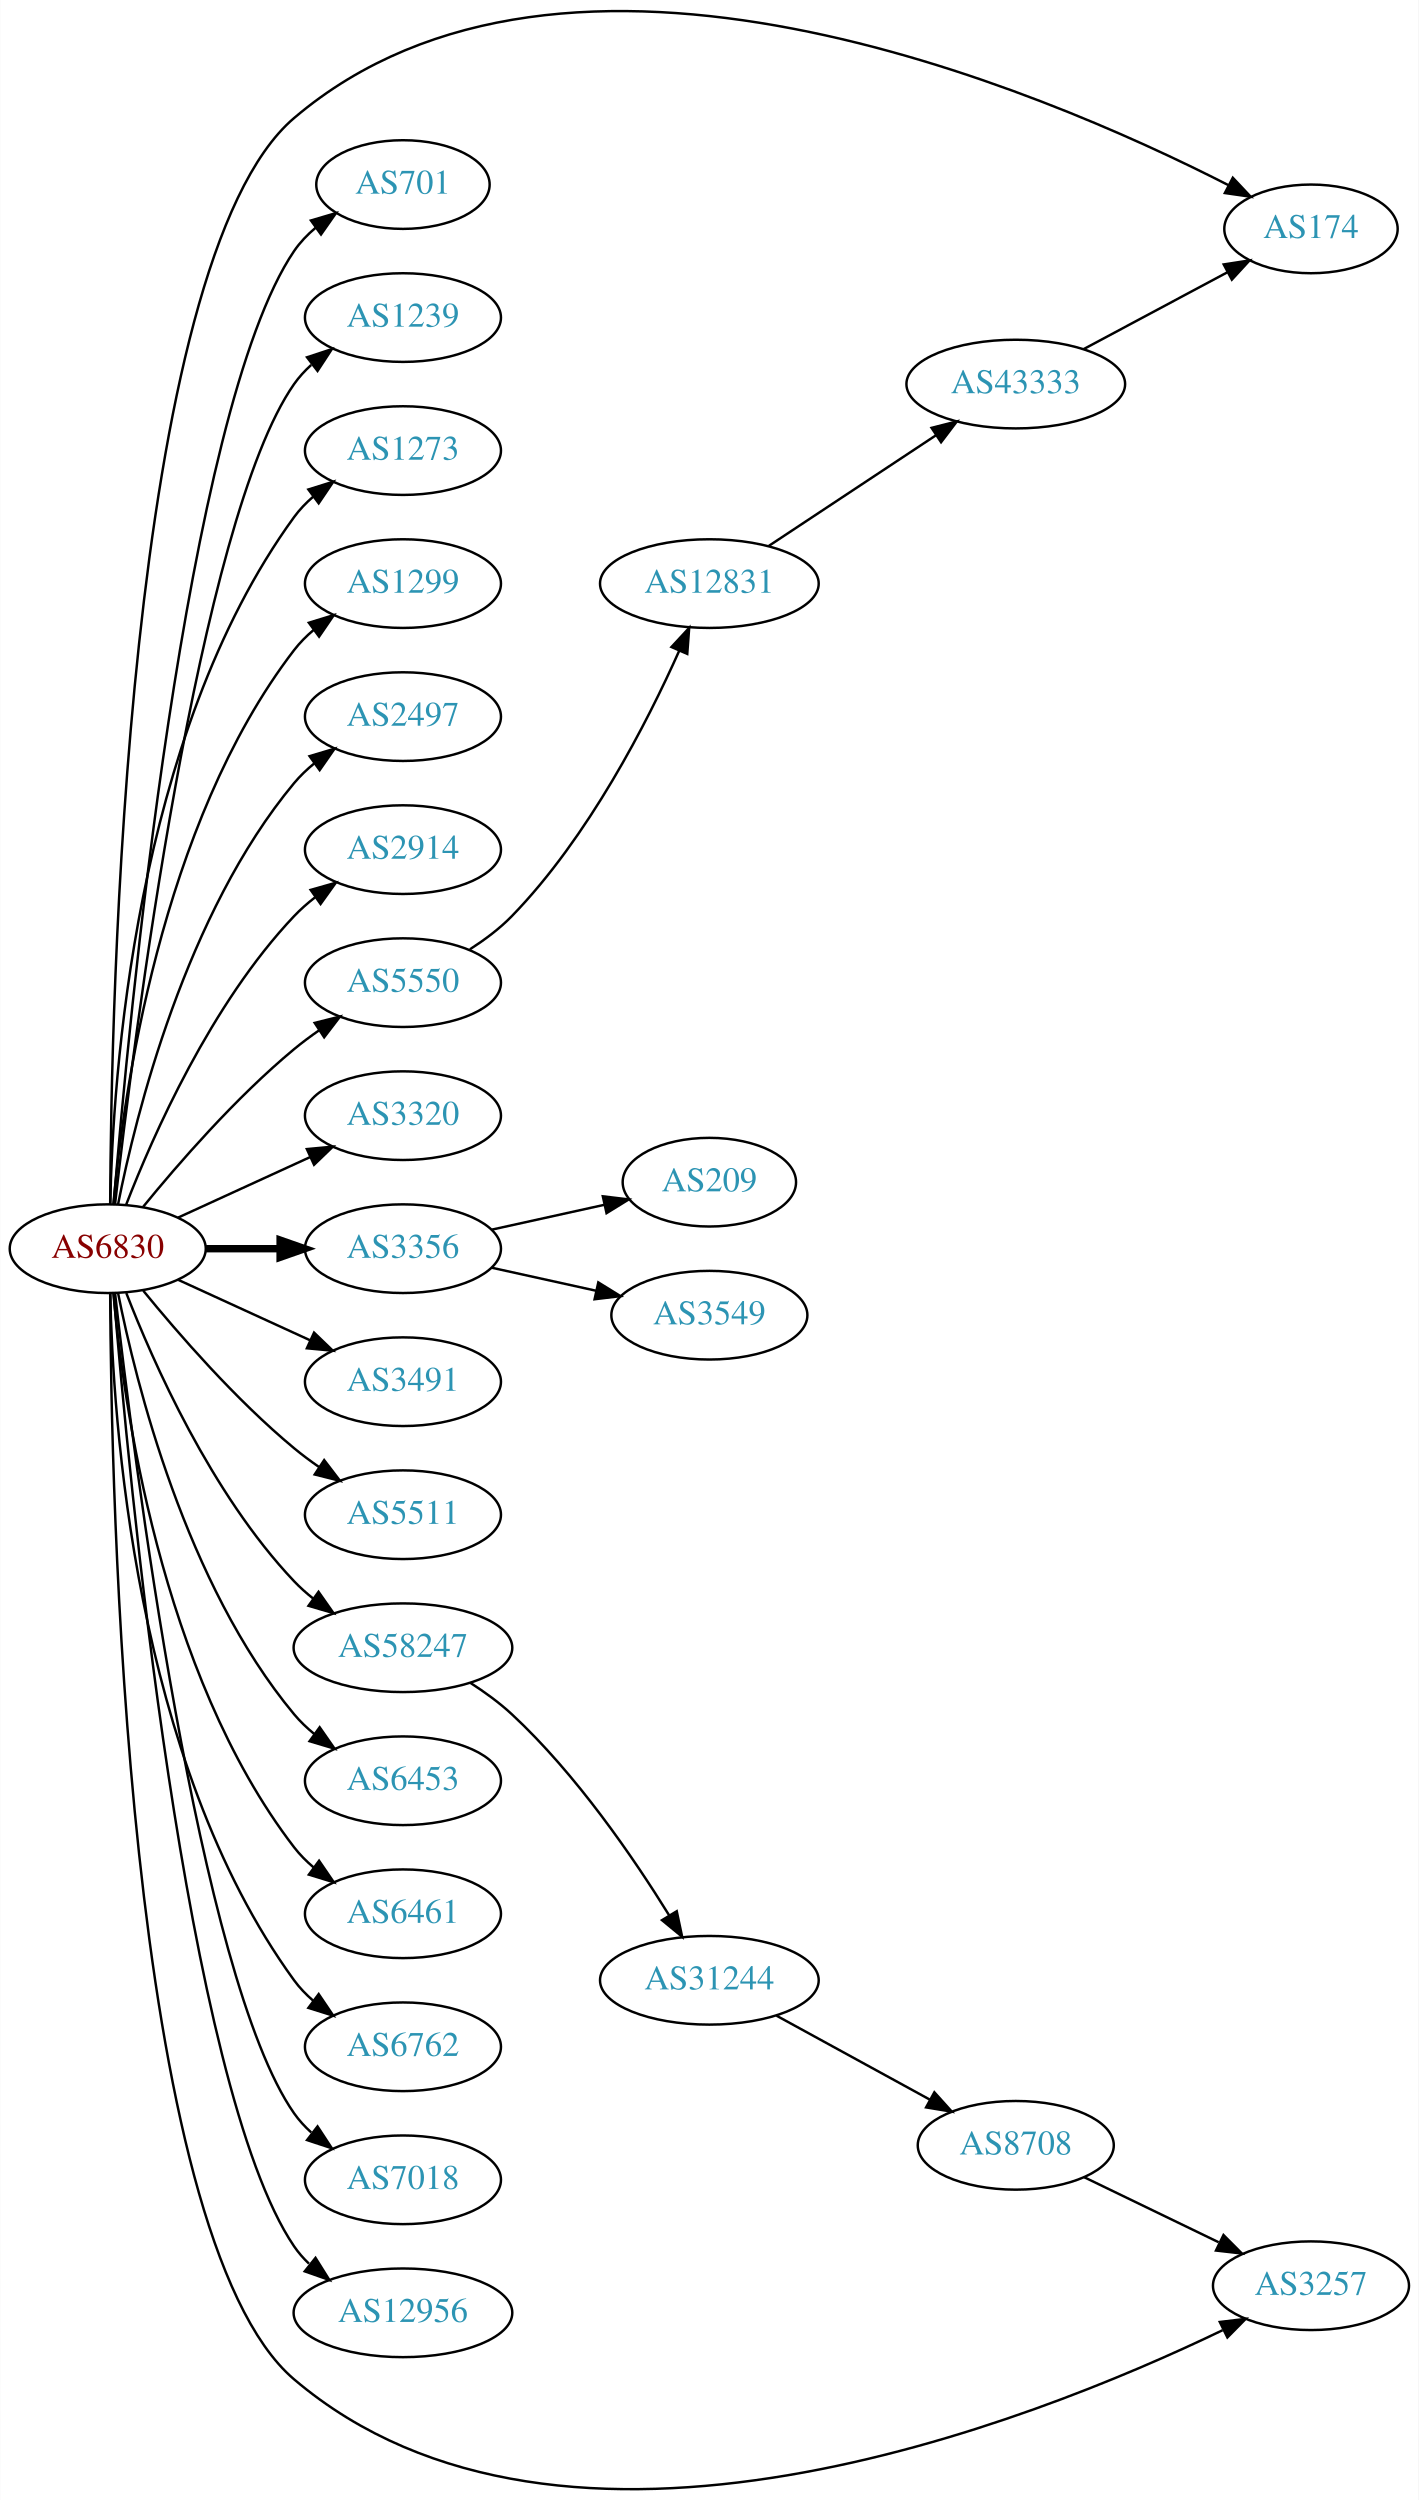
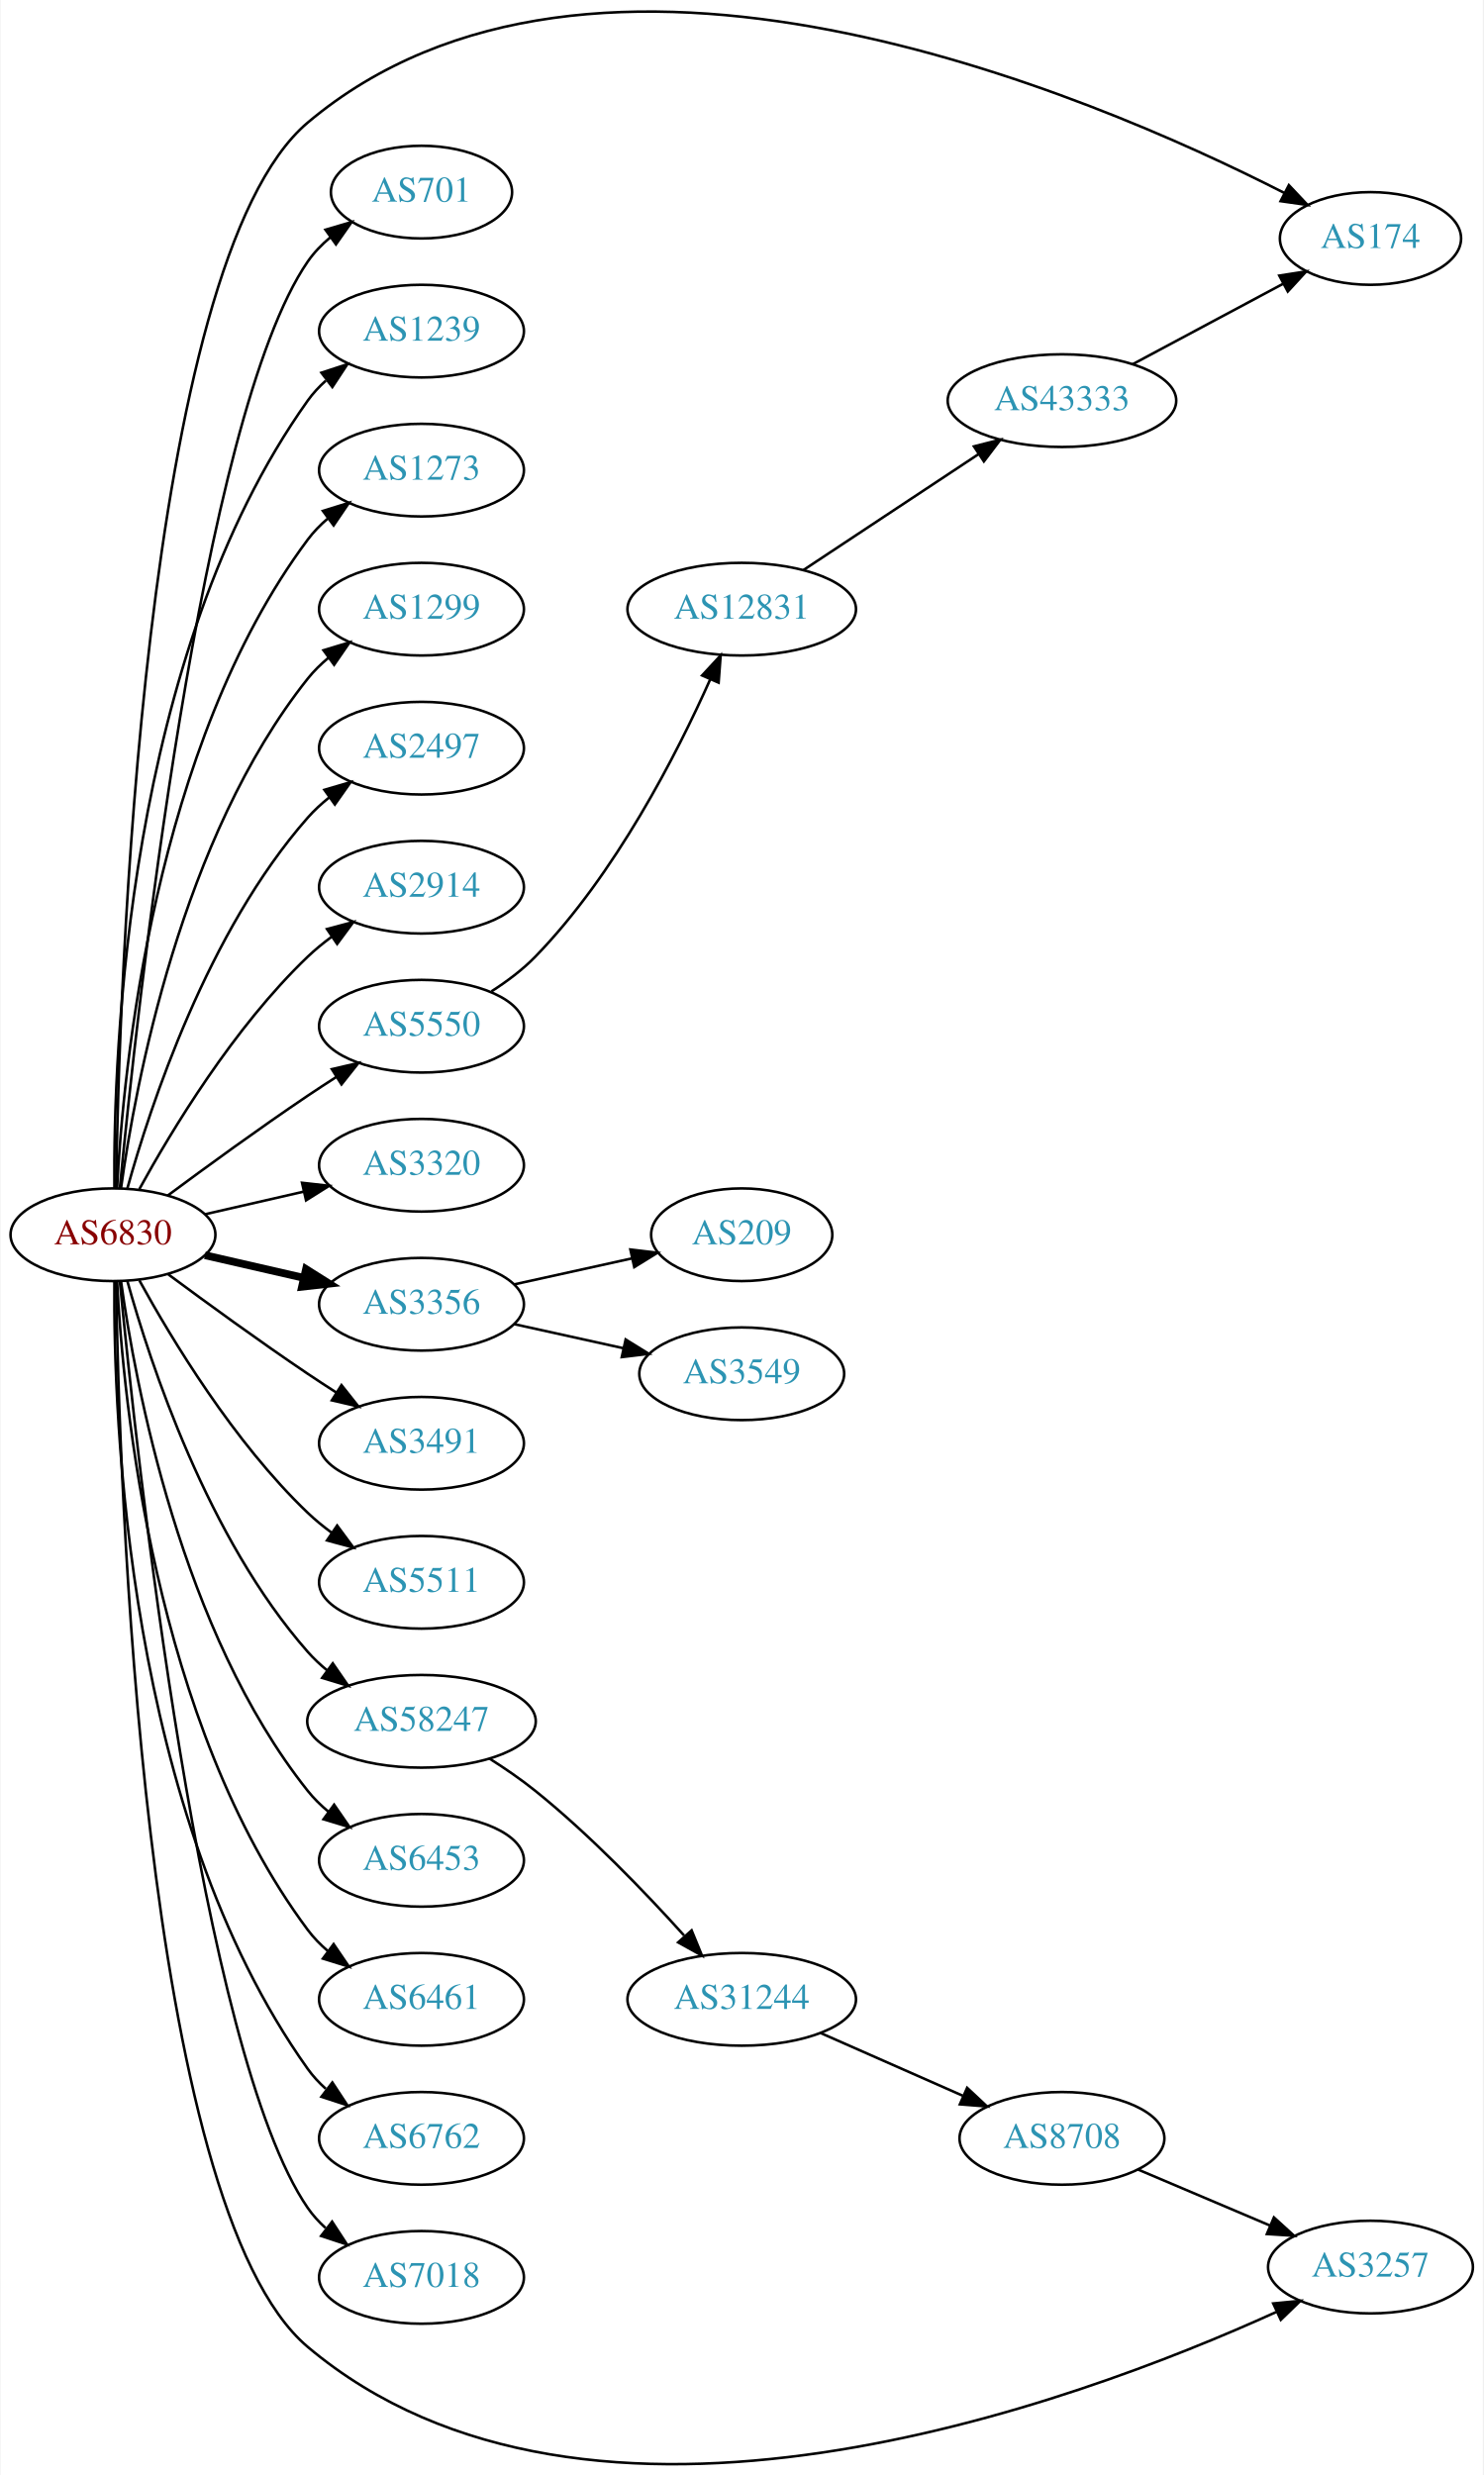
- <svg xmlns="http://www.w3.org/2000/svg" xmlns:xlink="http://www.w3.org/1999/xlink" width="576pt" height="1015pt" viewBox="0.00 0.00 575.76 1014.91">
-   <g id="graph0" class="graph" transform="scale(1 1) rotate(0) translate(4 1010.91)">
-     <polygon fill="white" stroke="none" points="-4,4 -4,-1010.91 571.762,-1010.91 571.762,4 -4,4" />
+ <svg xmlns="http://www.w3.org/2000/svg" xmlns:xlink="http://www.w3.org/1999/xlink" width="576pt" height="961pt" viewBox="0.00 0.00 575.76 961.39">
+   <g id="graph0" class="graph" transform="scale(1 1) rotate(0) translate(4 957.387)">
+     <polygon fill="white" stroke="none" points="-4,4 -4,-957.387 571.762,-957.387 571.762,4 -4,4" />
    <g id="node1" class="node">
      <g id="a_node1">
        <a xlink:href="/asn/6830" xlink:title="AS6830 ~ LGI-UPC [AT]">
-           <ellipse fill="#ffffff" stroke="black" cx="39.647" cy="-503.988" rx="39.794" ry="18" />
-           <text text-anchor="middle" x="39.647" y="-500.288" font-family="Times,serif" font-size="14.00" fill="#880000">AS6830</text>
+           <ellipse fill="#ffffff" stroke="black" cx="39.647" cy="-477.761" rx="39.794" ry="18" />
+           <text text-anchor="middle" x="39.647" y="-474.061" font-family="Times,serif" font-size="14.00" fill="#880000">AS6830</text>
        </a>
      </g>
    </g>
    <g id="node2" class="node">
      <g id="a_node2">
        <a xlink:href="/asn/174" xlink:title="AS174 ~ Cogent Communications [US]">
-           <ellipse fill="#ffffff" stroke="black" cx="528.116" cy="-917.988" rx="35.194" ry="18" />
-           <text text-anchor="middle" x="528.116" y="-914.288" font-family="Times,serif" font-size="14.00" fill="#2c94b3">AS174</text>
+           <ellipse fill="#ffffff" stroke="black" cx="528.116" cy="-864.761" rx="35.194" ry="18" />
+           <text text-anchor="middle" x="528.116" y="-861.061" font-family="Times,serif" font-size="14.00" fill="#2c94b3">AS174</text>
        </a>
      </g>
    </g>
    <g id="edge1" class="edge">
-       <path fill="none" stroke="black" d="M40.63,-521.996C40.972,-599.661 46.721,-904.667 115.293,-962.988 225.889,-1057.05 418.136,-974.789 494.496,-935.792" />
-       <polygon fill="black" stroke="black" points="496.38,-938.758 503.642,-931.043 493.154,-932.545 496.38,-938.758" />
+       <path fill="none" stroke="black" d="M40.831,-495.971C42.011,-571.078 50.741,-855.407 115.293,-909.761 226.353,-1003.28 418.332,-921.33 494.558,-882.492" />
+       <polygon fill="black" stroke="black" points="496.418,-885.47 503.688,-877.762 493.198,-879.254 496.418,-885.47" />
    </g>
    <g id="node3" class="node">
      <g id="a_node3">
        <a xlink:href="/asn/701" xlink:title="AS701 ~ UUNET [US]">
-           <ellipse fill="#ffffff" stroke="black" cx="159.489" cy="-935.988" rx="35.194" ry="18" />
-           <text text-anchor="middle" x="159.489" y="-932.288" font-family="Times,serif" font-size="14.00" fill="#2c94b3">AS701</text>
+           <ellipse fill="#ffffff" stroke="black" cx="159.489" cy="-882.761" rx="35.194" ry="18" />
+           <text text-anchor="middle" x="159.489" y="-879.061" font-family="Times,serif" font-size="14.00" fill="#2c94b3">AS701</text>
        </a>
      </g>
    </g>
    <g id="edge2" class="edge">
-       <path fill="none" stroke="black" d="M42.075,-522.383C47.832,-592.741 71.168,-844.103 115.293,-908.988 117.699,-912.526 120.738,-915.691 124.085,-918.497" />
-       <polygon fill="black" stroke="black" points="122.137,-921.408 132.3,-924.402 126.223,-915.724 122.137,-921.408" />
+       <path fill="none" stroke="black" d="M42.312,-495.845C48.762,-562.765 73.814,-795.593 115.293,-855.761 117.721,-859.284 120.774,-862.439 124.129,-865.24" />
+       <polygon fill="black" stroke="black" points="122.187,-868.154 132.353,-871.139 126.268,-862.466 122.187,-868.154" />
    </g>
    <g id="node4" class="node">
      <g id="a_node4">
        <a xlink:href="/asn/1239" xlink:title="AS1239 ~ Sprint [US]">
-           <ellipse fill="#ffffff" stroke="black" cx="159.489" cy="-881.988" rx="39.794" ry="18" />
-           <text text-anchor="middle" x="159.489" y="-878.288" font-family="Times,serif" font-size="14.00" fill="#2c94b3">AS1239</text>
+           <ellipse fill="#ffffff" stroke="black" cx="159.489" cy="-828.761" rx="39.794" ry="18" />
+           <text text-anchor="middle" x="159.489" y="-825.061" font-family="Times,serif" font-size="14.00" fill="#2c94b3">AS1239</text>
        </a>
      </g>
    </g>
    <g id="edge3" class="edge">
-       <path fill="none" stroke="black" d="M42.617,-522.09C49.845,-585.916 76.522,-799.617 115.293,-854.988 117.271,-857.814 119.649,-860.405 122.259,-862.768" />
-       <polygon fill="black" stroke="black" points="120.553,-865.869 130.618,-869.176 124.812,-860.314 120.553,-865.869" />
+       <path fill="none" stroke="black" d="M40.195,-495.824C39.776,-548.265 44.929,-703.054 115.293,-801.761 117.295,-804.57 119.69,-807.149 122.311,-809.504" />
+       <polygon fill="black" stroke="black" points="120.615,-812.613 130.687,-815.9 124.863,-807.05 120.615,-812.613" />
    </g>
    <g id="node5" class="node">
      <g id="a_node5">
        <a xlink:href="/asn/1273" xlink:title="AS1273 ~ Vodafone Group PLC [EU]">
-           <ellipse fill="#ffffff" stroke="black" cx="159.489" cy="-827.988" rx="39.794" ry="18" />
-           <text text-anchor="middle" x="159.489" y="-824.288" font-family="Times,serif" font-size="14.00" fill="#2c94b3">AS1273</text>
+           <ellipse fill="#ffffff" stroke="black" cx="159.489" cy="-774.761" rx="39.794" ry="18" />
+           <text text-anchor="middle" x="159.489" y="-771.061" font-family="Times,serif" font-size="14.00" fill="#2c94b3">AS1273</text>
        </a>
      </g>
    </g>
    <g id="edge4" class="edge">
-       <path fill="none" stroke="black" d="M40.678,-522.325C41.652,-572.067 50.37,-711.795 115.293,-800.988 117.505,-804.027 120.173,-806.801 123.085,-809.315" />
-       <polygon fill="black" stroke="black" points="121.103,-812.202 131.215,-815.362 125.28,-806.585 121.103,-812.202" />
+       <path fill="none" stroke="black" d="M41.238,-495.784C43.615,-542.173 55.533,-667.655 115.293,-747.761 117.54,-750.774 120.232,-753.53 123.159,-756.033" />
+       <polygon fill="black" stroke="black" points="121.19,-758.93 131.31,-762.065 125.354,-753.303 121.19,-758.93" />
    </g>
    <g id="node6" class="node">
      <g id="a_node6">
        <a xlink:href="/asn/1299" xlink:title="AS1299 ~ Telia Carrier [EU]">
-           <ellipse fill="#ffffff" stroke="black" cx="159.489" cy="-773.988" rx="39.794" ry="18" />
-           <text text-anchor="middle" x="159.489" y="-770.288" font-family="Times,serif" font-size="14.00" fill="#2c94b3">AS1299</text>
+           <ellipse fill="#ffffff" stroke="black" cx="159.489" cy="-720.761" rx="39.794" ry="18" />
+           <text text-anchor="middle" x="159.489" y="-717.061" font-family="Times,serif" font-size="14.00" fill="#2c94b3">AS1299</text>
        </a>
      </g>
    </g>
    <g id="edge5" class="edge">
-       <path fill="none" stroke="black" d="M41.93,-522.106C45.829,-565.321 60.846,-676.119 115.293,-746.988 117.583,-749.969 120.303,-752.704 123.247,-755.193" />
-       <polygon fill="black" stroke="black" points="121.294,-758.101 131.424,-761.206 125.441,-752.462 121.294,-758.101" />
+       <path fill="none" stroke="black" d="M42.786,-495.931C48.286,-535.735 66.111,-631.994 115.293,-693.761 117.634,-696.702 120.389,-699.41 123.354,-701.882" />
+       <polygon fill="black" stroke="black" points="121.42,-704.803 131.561,-707.872 125.547,-699.149 121.42,-704.803" />
    </g>
    <g id="node7" class="node">
      <g id="a_node7">
        <a xlink:href="/asn/2497" xlink:title="AS2497 ~ Internet Initiative Japan Inc. [JP]">
-           <ellipse fill="#ffffff" stroke="black" cx="159.489" cy="-719.988" rx="39.794" ry="18" />
-           <text text-anchor="middle" x="159.489" y="-716.288" font-family="Times,serif" font-size="14.00" fill="#2c94b3">AS2497</text>
+           <ellipse fill="#ffffff" stroke="black" cx="159.489" cy="-666.761" rx="39.794" ry="18" />
+           <text text-anchor="middle" x="159.489" y="-663.061" font-family="Times,serif" font-size="14.00" fill="#2c94b3">AS2497</text>
        </a>
      </g>
    </g>
    <g id="edge6" class="edge">
-       <path fill="none" stroke="black" d="M43.845,-522.061C51.008,-558.129 71.283,-640.114 115.293,-692.988 117.697,-695.877 120.494,-698.551 123.487,-701.002" />
-       <polygon fill="black" stroke="black" points="121.575,-703.938 131.73,-706.961 125.676,-698.266 121.575,-703.938" />
+       <path fill="none" stroke="black" d="M45.219,-495.707C54.125,-527.756 76.409,-595.603 115.293,-639.761 117.777,-642.582 120.627,-645.21 123.652,-647.633" />
+       <polygon fill="black" stroke="black" points="121.77,-650.589 131.941,-653.553 125.838,-644.893 121.77,-650.589" />
    </g>
    <g id="node8" class="node">
      <g id="a_node8">
        <a xlink:href="/asn/2914" xlink:title="AS2914 ~ NTT America, Inc. [US]">
-           <ellipse fill="#ffffff" stroke="black" cx="159.489" cy="-665.988" rx="39.794" ry="18" />
-           <text text-anchor="middle" x="159.489" y="-662.288" font-family="Times,serif" font-size="14.00" fill="#2c94b3">AS2914</text>
+           <ellipse fill="#ffffff" stroke="black" cx="159.489" cy="-612.761" rx="39.794" ry="18" />
+           <text text-anchor="middle" x="159.489" y="-609.061" font-family="Times,serif" font-size="14.00" fill="#2c94b3">AS2914</text>
        </a>
      </g>
    </g>
    <g id="edge7" class="edge">
-       <path fill="none" stroke="black" d="M47.17,-521.983C57.92,-549.716 81.577,-603.417 115.293,-638.988 117.879,-641.716 120.796,-644.283 123.864,-646.666" />
-       <polygon fill="black" stroke="black" points="122.019,-649.646 132.213,-652.532 126.043,-643.919 122.019,-649.646" />
+       <path fill="none" stroke="black" d="M49.888,-495.475C62.433,-518.322 86.61,-558.372 115.293,-585.761 118.161,-588.5 121.35,-591.108 124.659,-593.547" />
+       <polygon fill="black" stroke="black" points="122.783,-596.503 133.018,-599.238 126.722,-590.717 122.783,-596.503" />
    </g>
    <g id="node9" class="node">
      <g id="a_node9">
        <a xlink:href="/asn/3257" xlink:title="AS3257 ~ GTT [DE]">
-           <ellipse fill="#ffffff" stroke="black" cx="528.116" cy="-82.988" rx="39.794" ry="18" />
-           <text text-anchor="middle" x="528.116" y="-79.288" font-family="Times,serif" font-size="14.00" fill="#2c94b3">AS3257</text>
+           <ellipse fill="#ffffff" stroke="black" cx="528.116" cy="-76.761" rx="39.794" ry="18" />
+           <text text-anchor="middle" x="528.116" y="-73.061" font-family="Times,serif" font-size="14.00" fill="#2c94b3">AS3257</text>
        </a>
      </g>
    </g>
    <g id="edge8" class="edge">
-       <path fill="none" stroke="black" d="M40.63,-485.981C40.972,-408.315 46.721,-103.309 115.293,-44.988 224.653,48.023 414.409,-27.439 492.261,-64.944" />
-       <polygon fill="black" stroke="black" points="491.101,-68.273 501.621,-69.532 494.182,-61.988 491.101,-68.273" />
+       <path fill="none" stroke="black" d="M40.831,-459.551C42.011,-384.444 50.741,-100.116 115.293,-45.761 224.562,46.246 413.179,-23.729 491.461,-59.29" />
+       <polygon fill="black" stroke="black" points="490.34,-62.627 500.885,-63.648 493.278,-56.274 490.34,-62.627" />
    </g>
    <g id="node10" class="node">
      <g id="a_node10">
        <a xlink:href="/asn/3320" xlink:title="AS3320 ~ DTAG [DE]">
-           <ellipse fill="#ffffff" stroke="black" cx="159.489" cy="-557.988" rx="39.794" ry="18" />
-           <text text-anchor="middle" x="159.489" y="-554.288" font-family="Times,serif" font-size="14.00" fill="#2c94b3">AS3320</text>
+           <ellipse fill="#ffffff" stroke="black" cx="159.489" cy="-504.761" rx="39.794" ry="18" />
+           <text text-anchor="middle" x="159.489" y="-501.061" font-family="Times,serif" font-size="14.00" fill="#2c94b3">AS3320</text>
        </a>
      </g>
    </g>
    <g id="edge9" class="edge">
-       <path fill="none" stroke="black" d="M68.275,-516.649C84.232,-523.961 104.503,-533.25 121.786,-541.169" />
-       <polygon fill="black" stroke="black" points="120.484,-544.423 131.033,-545.407 123.4,-538.059 120.484,-544.423" />
+       <path fill="none" stroke="black" d="M75.366,-485.716C87.366,-488.466 100.987,-491.586 113.679,-494.494" />
+       <polygon fill="black" stroke="black" points="113.082,-497.948 123.611,-496.77 114.645,-491.125 113.082,-497.948" />
    </g>
    <g id="node11" class="node">
      <g id="a_node11">
        <a xlink:href="/asn/3356" xlink:title="AS3356 ~ Level 3 Parent, LLC [US]">
-           <ellipse fill="#ffffff" stroke="black" cx="159.489" cy="-503.988" rx="39.794" ry="18" />
-           <text text-anchor="middle" x="159.489" y="-500.288" font-family="Times,serif" font-size="14.00" fill="#2c94b3">AS3356</text>
+           <ellipse fill="#ffffff" stroke="black" cx="159.489" cy="-450.761" rx="39.794" ry="18" />
+           <text text-anchor="middle" x="159.489" y="-447.061" font-family="Times,serif" font-size="14.00" fill="#2c94b3">AS3356</text>
        </a>
      </g>
    </g>
    <g id="edge10" class="edge">
-       <path fill="none" stroke="black" stroke-width="3" d="M79.559,-503.988C89.112,-503.988 99.462,-503.988 109.425,-503.988" />
-       <polygon fill="black" stroke="black" stroke-width="3" points="109.617,-507.488 119.617,-503.988 109.617,-500.488 109.617,-507.488" />
+       <path fill="none" stroke="black" stroke-width="3" d="M75.366,-469.806C87.366,-467.057 100.987,-463.936 113.679,-461.028" />
+       <polygon fill="black" stroke="black" stroke-width="3" points="114.645,-464.398 123.611,-458.753 113.082,-457.574 114.645,-464.398" />
    </g>
    <g id="node12" class="node">
      <g id="a_node12">
        <a xlink:href="/asn/3491" xlink:title="AS3491 ~ PCCW Global, Inc. [US]">
-           <ellipse fill="#ffffff" stroke="black" cx="159.489" cy="-449.988" rx="39.794" ry="18" />
-           <text text-anchor="middle" x="159.489" y="-446.288" font-family="Times,serif" font-size="14.00" fill="#2c94b3">AS3491</text>
+           <ellipse fill="#ffffff" stroke="black" cx="159.489" cy="-396.761" rx="39.794" ry="18" />
+           <text text-anchor="middle" x="159.489" y="-393.061" font-family="Times,serif" font-size="14.00" fill="#2c94b3">AS3491</text>
        </a>
      </g>
    </g>
    <g id="edge11" class="edge">
-       <path fill="none" stroke="black" d="M68.275,-491.328C84.232,-484.016 104.503,-474.727 121.786,-466.807" />
-       <polygon fill="black" stroke="black" points="123.4,-469.917 131.033,-462.57 120.484,-463.554 123.4,-469.917" />
+       <path fill="none" stroke="black" d="M60.977,-462.484C75.839,-451.457 96.584,-436.355 115.293,-423.761 118.842,-421.372 122.592,-418.922 126.341,-416.519" />
+       <polygon fill="black" stroke="black" points="128.409,-419.352 134.989,-411.049 124.667,-413.437 128.409,-419.352" />
    </g>
    <g id="node13" class="node">
      <g id="a_node13">
        <a xlink:href="/asn/5511" xlink:title="AS5511 ~ Orange S.A. [FR]">
-           <ellipse fill="#ffffff" stroke="black" cx="159.489" cy="-395.988" rx="39.794" ry="18" />
-           <text text-anchor="middle" x="159.489" y="-392.288" font-family="Times,serif" font-size="14.00" fill="#2c94b3">AS5511</text>
+           <ellipse fill="#ffffff" stroke="black" cx="159.489" cy="-342.761" rx="39.794" ry="18" />
+           <text text-anchor="middle" x="159.489" y="-339.061" font-family="Times,serif" font-size="14.00" fill="#2c94b3">AS5511</text>
        </a>
      </g>
    </g>
    <g id="edge12" class="edge">
-       <path fill="none" stroke="black" d="M54.066,-486.924C68.18,-469.614 91.595,-442.644 115.293,-422.988 118.509,-420.321 122.01,-417.718 125.58,-415.247" />
-       <polygon fill="black" stroke="black" points="127.504,-418.171 133.937,-409.753 123.658,-412.322 127.504,-418.171" />
+       <path fill="none" stroke="black" d="M49.888,-460.048C62.433,-437.201 86.61,-397.15 115.293,-369.761 118.161,-367.022 121.35,-364.415 124.659,-361.976" />
+       <polygon fill="black" stroke="black" points="126.722,-364.805 133.018,-356.284 122.783,-359.019 126.722,-364.805" />
    </g>
    <g id="node14" class="node">
      <g id="a_node14">
        <a xlink:href="/asn/5550" xlink:title="AS5550 ~ Gdansk University of Technology [PL]">
-           <ellipse fill="#ffffff" stroke="black" cx="159.489" cy="-611.988" rx="39.794" ry="18" />
-           <text text-anchor="middle" x="159.489" y="-608.288" font-family="Times,serif" font-size="14.00" fill="#2c94b3">AS5550</text>
+           <ellipse fill="#ffffff" stroke="black" cx="159.489" cy="-558.761" rx="39.794" ry="18" />
+           <text text-anchor="middle" x="159.489" y="-555.061" font-family="Times,serif" font-size="14.00" fill="#2c94b3">AS5550</text>
        </a>
      </g>
    </g>
    <g id="edge13" class="edge">
-       <path fill="none" stroke="black" d="M54.066,-521.053C68.18,-538.363 91.595,-565.333 115.293,-584.988 118.509,-587.656 122.01,-590.259 125.58,-592.73" />
-       <polygon fill="black" stroke="black" points="123.658,-595.655 133.937,-598.224 127.504,-589.806 123.658,-595.655" />
+       <path fill="none" stroke="black" d="M60.977,-493.038C75.839,-504.065 96.584,-519.168 115.293,-531.761 118.842,-534.15 122.592,-536.6 126.341,-539.003" />
+       <polygon fill="black" stroke="black" points="124.667,-542.086 134.989,-544.474 128.409,-536.17 124.667,-542.086" />
    </g>
    <g id="node15" class="node">
      <g id="a_node15">
        <a xlink:href="/asn/6453" xlink:title="AS6453 ~ TATA COMMUNICATIONS (AMERICA) INC [US]">
-           <ellipse fill="#ffffff" stroke="black" cx="159.489" cy="-287.988" rx="39.794" ry="18" />
-           <text text-anchor="middle" x="159.489" y="-284.288" font-family="Times,serif" font-size="14.00" fill="#2c94b3">AS6453</text>
+           <ellipse fill="#ffffff" stroke="black" cx="159.489" cy="-234.761" rx="39.794" ry="18" />
+           <text text-anchor="middle" x="159.489" y="-231.061" font-family="Times,serif" font-size="14.00" fill="#2c94b3">AS6453</text>
        </a>
      </g>
    </g>
    <g id="edge14" class="edge">
-       <path fill="none" stroke="black" d="M43.845,-485.916C51.008,-449.847 71.283,-367.863 115.293,-314.988 117.697,-312.099 120.494,-309.426 123.487,-306.975" />
-       <polygon fill="black" stroke="black" points="125.676,-309.711 131.73,-301.015 121.575,-304.038 125.676,-309.711" />
+       <path fill="none" stroke="black" d="M42.786,-459.591C48.286,-419.788 66.111,-323.528 115.293,-261.761 117.634,-258.821 120.389,-256.113 123.354,-253.641" />
+       <polygon fill="black" stroke="black" points="125.547,-256.374 131.561,-247.651 121.42,-250.719 125.547,-256.374" />
    </g>
    <g id="node16" class="node">
      <g id="a_node16">
        <a xlink:href="/asn/6461" xlink:title="AS6461 ~ Zayo Bandwidth [US]">
-           <ellipse fill="#ffffff" stroke="black" cx="159.489" cy="-233.988" rx="39.794" ry="18" />
-           <text text-anchor="middle" x="159.489" y="-230.288" font-family="Times,serif" font-size="14.00" fill="#2c94b3">AS6461</text>
+           <ellipse fill="#ffffff" stroke="black" cx="159.489" cy="-180.761" rx="39.794" ry="18" />
+           <text text-anchor="middle" x="159.489" y="-177.061" font-family="Times,serif" font-size="14.00" fill="#2c94b3">AS6461</text>
        </a>
      </g>
    </g>
    <g id="edge15" class="edge">
-       <path fill="none" stroke="black" d="M41.93,-485.871C45.829,-442.656 60.846,-331.857 115.293,-260.988 117.583,-258.008 120.303,-255.273 123.247,-252.784" />
-       <polygon fill="black" stroke="black" points="125.441,-255.515 131.424,-246.771 121.294,-249.876 125.441,-255.515" />
+       <path fill="none" stroke="black" d="M41.238,-459.738C43.615,-413.349 55.533,-287.868 115.293,-207.761 117.54,-204.749 120.232,-201.992 123.159,-199.49" />
+       <polygon fill="black" stroke="black" points="125.354,-202.22 131.31,-193.458 121.19,-196.593 125.354,-202.22" />
    </g>
    <g id="node17" class="node">
      <g id="a_node17">
        <a xlink:href="/asn/6762" xlink:title="AS6762 ~ TELECOM ITALIA SPARKLE S.p.A. [IT]">
-           <ellipse fill="#ffffff" stroke="black" cx="159.489" cy="-179.988" rx="39.794" ry="18" />
-           <text text-anchor="middle" x="159.489" y="-176.288" font-family="Times,serif" font-size="14.00" fill="#2c94b3">AS6762</text>
+           <ellipse fill="#ffffff" stroke="black" cx="159.489" cy="-126.761" rx="39.794" ry="18" />
+           <text text-anchor="middle" x="159.489" y="-123.061" font-family="Times,serif" font-size="14.00" fill="#2c94b3">AS6762</text>
        </a>
      </g>
    </g>
    <g id="edge16" class="edge">
-       <path fill="none" stroke="black" d="M40.678,-485.651C41.652,-435.909 50.37,-296.182 115.293,-206.988 117.505,-203.949 120.173,-201.175 123.085,-198.662" />
-       <polygon fill="black" stroke="black" points="125.28,-201.391 131.215,-192.615 121.103,-195.774 125.28,-201.391" />
+       <path fill="none" stroke="black" d="M40.195,-459.698C39.776,-407.258 44.929,-252.469 115.293,-153.761 117.295,-150.953 119.69,-148.373 122.311,-146.018" />
+       <polygon fill="black" stroke="black" points="124.863,-148.473 130.687,-139.622 120.615,-142.909 124.863,-148.473" />
    </g>
    <g id="node18" class="node">
      <g id="a_node18">
        <a xlink:href="/asn/7018" xlink:title="AS7018 ~ AT&amp;T Services, Inc. [US]">
-           <ellipse fill="#ffffff" stroke="black" cx="159.489" cy="-125.988" rx="39.794" ry="18" />
-           <text text-anchor="middle" x="159.489" y="-122.288" font-family="Times,serif" font-size="14.00" fill="#2c94b3">AS7018</text>
+           <ellipse fill="#ffffff" stroke="black" cx="159.489" cy="-72.761" rx="39.794" ry="18" />
+           <text text-anchor="middle" x="159.489" y="-69.061" font-family="Times,serif" font-size="14.00" fill="#2c94b3">AS7018</text>
        </a>
      </g>
    </g>
    <g id="edge17" class="edge">
-       <path fill="none" stroke="black" d="M42.617,-485.887C49.845,-422.06 76.522,-208.36 115.293,-152.988 117.271,-150.163 119.649,-147.572 122.259,-145.209" />
-       <polygon fill="black" stroke="black" points="124.812,-147.663 130.618,-138.801 120.553,-142.107 124.812,-147.663" />
+       <path fill="none" stroke="black" d="M42.312,-459.678C48.762,-392.757 73.814,-159.929 115.293,-99.761 117.251,-96.922 119.614,-94.32 122.215,-91.951" />
+       <polygon fill="black" stroke="black" points="124.767,-94.404 130.558,-85.532 120.498,-88.856 124.767,-94.404" />
    </g>
    <g id="node19" class="node">
      <g id="a_node19">
-         <a xlink:href="/asn/12956" xlink:title="AS12956 ~ TELXIUS [ES]">
-           <ellipse fill="#ffffff" stroke="black" cx="159.489" cy="-71.988" rx="44.393" ry="18" />
-           <text text-anchor="middle" x="159.489" y="-68.288" font-family="Times,serif" font-size="14.00" fill="#2c94b3">AS12956</text>
+         <a xlink:href="/asn/58247" xlink:title="AS58247 ~ SC NETVEILLANCE SRL [RO]">
+           <ellipse fill="#ffffff" stroke="black" cx="159.489" cy="-288.761" rx="44.393" ry="18" />
+           <text text-anchor="middle" x="159.489" y="-285.061" font-family="Times,serif" font-size="14.00" fill="#2c94b3">AS58247</text>
        </a>
      </g>
    </g>
    <g id="edge18" class="edge">
-       <path fill="none" stroke="black" d="M42.075,-485.594C47.832,-415.236 71.168,-163.874 115.293,-98.988 117.018,-96.452 119.069,-94.107 121.325,-91.948" />
-       <polygon fill="black" stroke="black" points="123.991,-94.298 129.615,-85.319 119.619,-88.831 123.991,-94.298" />
+       <path fill="none" stroke="black" d="M45.219,-459.815C54.125,-427.767 76.409,-359.919 115.293,-315.761 117.583,-313.16 120.185,-310.723 122.948,-308.46" />
+       <polygon fill="black" stroke="black" points="125.027,-311.276 131.042,-302.554 120.901,-305.621 125.027,-311.276" />
    </g>
    <g id="node20" class="node">
      <g id="a_node20">
-         <a xlink:href="/asn/58247" xlink:title="AS58247 ~ SC NETVEILLANCE SRL [RO]">
-           <ellipse fill="#ffffff" stroke="black" cx="159.489" cy="-341.988" rx="44.393" ry="18" />
-           <text text-anchor="middle" x="159.489" y="-338.288" font-family="Times,serif" font-size="14.00" fill="#2c94b3">AS58247</text>
+         <a xlink:href="/asn/209" xlink:title="AS209 ~ CenturyLink Communications, LLC [US]">
+           <ellipse fill="#ffffff" stroke="black" cx="283.881" cy="-477.761" rx="35.194" ry="18" />
+           <text text-anchor="middle" x="283.881" y="-474.061" font-family="Times,serif" font-size="14.00" fill="#2c94b3">AS209</text>
        </a>
      </g>
    </g>
    <g id="edge19" class="edge">
-       <path fill="none" stroke="black" d="M47.17,-485.994C57.92,-458.26 81.577,-404.559 115.293,-368.988 117.677,-366.473 120.343,-364.095 123.15,-361.871" />
-       <polygon fill="black" stroke="black" points="125.219,-364.695 131.311,-356.027 121.143,-359.004 125.219,-364.695" />
+       <path fill="none" stroke="black" d="M195.562,-458.498C209.795,-461.638 226.35,-465.29 241.194,-468.565" />
+       <polygon fill="black" stroke="black" points="240.629,-472.024 251.148,-470.761 242.137,-465.189 240.629,-472.024" />
    </g>
    <g id="node21" class="node">
      <g id="a_node21">
-         <a xlink:href="/asn/209" xlink:title="AS209 ~ CenturyLink Communications, LLC [US]">
-           <ellipse fill="#ffffff" stroke="black" cx="283.881" cy="-530.988" rx="35.194" ry="18" />
-           <text text-anchor="middle" x="283.881" y="-527.288" font-family="Times,serif" font-size="14.00" fill="#2c94b3">AS209</text>
+         <a xlink:href="/asn/3549" xlink:title="AS3549 ~ Level 3 Parent, LLC [US]">
+           <ellipse fill="#ffffff" stroke="black" cx="283.881" cy="-423.761" rx="39.794" ry="18" />
+           <text text-anchor="middle" x="283.881" y="-420.061" font-family="Times,serif" font-size="14.00" fill="#2c94b3">AS3549</text>
        </a>
      </g>
    </g>
    <g id="edge20" class="edge">
-       <path fill="none" stroke="black" d="M195.562,-511.725C209.795,-514.865 226.35,-518.517 241.194,-521.792" />
-       <polygon fill="black" stroke="black" points="240.629,-525.251 251.148,-523.988 242.137,-518.416 240.629,-525.251" />
+       <path fill="none" stroke="black" d="M195.562,-443.024C208.749,-440.115 223.929,-436.766 237.894,-433.685" />
+       <polygon fill="black" stroke="black" points="238.792,-437.072 247.803,-431.499 237.284,-430.236 238.792,-437.072" />
    </g>
    <g id="node22" class="node">
      <g id="a_node22">
-         <a xlink:href="/asn/3549" xlink:title="AS3549 ~ Level 3 Parent, LLC [US]">
-           <ellipse fill="#ffffff" stroke="black" cx="283.881" cy="-476.988" rx="39.794" ry="18" />
-           <text text-anchor="middle" x="283.881" y="-473.288" font-family="Times,serif" font-size="14.00" fill="#2c94b3">AS3549</text>
+         <a xlink:href="/asn/12831" xlink:title="AS12831 ~ TASK-AS [PL]">
+           <ellipse fill="#ffffff" stroke="black" cx="283.881" cy="-720.761" rx="44.393" ry="18" />
+           <text text-anchor="middle" x="283.881" y="-717.061" font-family="Times,serif" font-size="14.00" fill="#2c94b3">AS12831</text>
        </a>
      </g>
    </g>
    <g id="edge21" class="edge">
-       <path fill="none" stroke="black" d="M195.562,-496.251C208.749,-493.342 223.929,-489.993 237.894,-486.913" />
-       <polygon fill="black" stroke="black" points="238.792,-490.299 247.803,-484.727 237.284,-483.463 238.792,-490.299" />
+       <path fill="none" stroke="black" d="M186.673,-572.306C192.685,-576.15 198.753,-580.689 203.685,-585.761 234.829,-617.793 258.635,-664.364 271.683,-693.587" />
+       <polygon fill="black" stroke="black" points="268.488,-695.017 275.691,-702.787 274.906,-692.221 268.488,-695.017" />
+     </g>
+     <g id="node24" class="node">
+       <g id="a_node24">
+         <a xlink:href="/asn/31244" xlink:title="AS31244 ~ MY SERVER MEDIA SRL [RO]">
+           <ellipse fill="#ffffff" stroke="black" cx="283.881" cy="-180.761" rx="44.393" ry="18" />
+           <text text-anchor="middle" x="283.881" y="-177.061" font-family="Times,serif" font-size="14.00" fill="#2c94b3">AS31244</text>
+         </a>
+       </g>
+     </g>
+     <g id="edge24" class="edge">
+       <path fill="none" stroke="black" d="M185.851,-274.313C191.888,-270.497 198.173,-266.197 203.685,-261.761 224.884,-244.701 246.302,-222.421 261.51,-205.547" />
+       <polygon fill="black" stroke="black" points="264.419,-207.543 268.448,-197.745 259.188,-202.891 264.419,-207.543" />
    </g>
    <g id="node23" class="node">
      <g id="a_node23">
-         <a xlink:href="/asn/12831" xlink:title="AS12831 ~ TASK-AS [PL]">
-           <ellipse fill="#ffffff" stroke="black" cx="283.881" cy="-773.988" rx="44.393" ry="18" />
-           <text text-anchor="middle" x="283.881" y="-770.288" font-family="Times,serif" font-size="14.00" fill="#2c94b3">AS12831</text>
+         <a xlink:href="/asn/43333" xlink:title="AS43333 ~ NEPHAX-AS [PL]">
+           <ellipse fill="#ffffff" stroke="black" cx="408.273" cy="-801.761" rx="44.393" ry="18" />
+           <text text-anchor="middle" x="408.273" y="-798.061" font-family="Times,serif" font-size="14.00" fill="#2c94b3">AS43333</text>
        </a>
      </g>
    </g>
    <g id="edge22" class="edge">
-       <path fill="none" stroke="black" d="M186.673,-625.533C192.685,-629.377 198.753,-633.916 203.685,-638.988 234.829,-671.02 258.635,-717.591 271.683,-746.815" />
-       <polygon fill="black" stroke="black" points="268.488,-748.244 275.691,-756.014 274.906,-745.448 268.488,-748.244" />
+       <path fill="none" stroke="black" d="M307.902,-735.997C327.134,-748.725 354.742,-766.995 375.979,-781.05" />
+       <polygon fill="black" stroke="black" points="374.085,-783.994 384.356,-786.594 377.948,-778.156 374.085,-783.994" />
+     </g>
+     <g id="edge23" class="edge">
+       <path fill="none" stroke="black" d="M435.72,-815.9C453.019,-825.148 475.75,-837.3 494.214,-847.172" />
+       <polygon fill="black" stroke="black" points="492.692,-850.327 503.161,-851.955 495.992,-844.153 492.692,-850.327" />
    </g>
    <g id="node25" class="node">
      <g id="a_node25">
-         <a xlink:href="/asn/31244" xlink:title="AS31244 ~ MY SERVER MEDIA SRL [RO]">
-           <ellipse fill="#ffffff" stroke="black" cx="283.881" cy="-206.988" rx="44.393" ry="18" />
-           <text text-anchor="middle" x="283.881" y="-203.288" font-family="Times,serif" font-size="14.00" fill="#2c94b3">AS31244</text>
+         <a xlink:href="/asn/8708" xlink:title="AS8708 ~ 73-75 Dr. Staicovici [RO]">
+           <ellipse fill="#ffffff" stroke="black" cx="408.273" cy="-126.761" rx="39.794" ry="18" />
+           <text text-anchor="middle" x="408.273" y="-123.061" font-family="Times,serif" font-size="14.00" fill="#2c94b3">AS8708</text>
        </a>
      </g>
    </g>
    <g id="edge25" class="edge">
-       <path fill="none" stroke="black" d="M186.767,-327.788C192.645,-324.022 198.63,-319.682 203.685,-314.988 229.858,-290.686 253.135,-256.664 267.569,-233.336" />
-       <polygon fill="black" stroke="black" points="270.639,-235.024 272.835,-224.659 264.655,-231.392 270.639,-235.024" />
-     </g>
-     <g id="node24" class="node">
-       <g id="a_node24">
-         <a xlink:href="/asn/43333" xlink:title="AS43333 ~ NEPHAX-AS [PL]">
-           <ellipse fill="#ffffff" stroke="black" cx="408.273" cy="-854.988" rx="44.393" ry="18" />
-           <text text-anchor="middle" x="408.273" y="-851.288" font-family="Times,serif" font-size="14.00" fill="#2c94b3">AS43333</text>
-         </a>
-       </g>
-     </g>
-     <g id="edge23" class="edge">
-       <path fill="none" stroke="black" d="M307.902,-789.224C327.134,-801.952 354.742,-820.222 375.979,-834.277" />
-       <polygon fill="black" stroke="black" points="374.085,-837.221 384.356,-839.821 377.948,-831.383 374.085,-837.221" />
-     </g>
-     <g id="edge24" class="edge">
-       <path fill="none" stroke="black" d="M435.72,-869.127C453.019,-878.375 475.75,-890.527 494.214,-900.399" />
-       <polygon fill="black" stroke="black" points="492.692,-903.554 503.161,-905.182 495.992,-897.38 492.692,-903.554" />
-     </g>
-     <g id="node26" class="node">
-       <g id="a_node26">
-         <a xlink:href="/asn/8708" xlink:title="AS8708 ~ 73-75 Dr. Staicovici [RO]">
-           <ellipse fill="#ffffff" stroke="black" cx="408.273" cy="-139.988" rx="39.794" ry="18" />
-           <text text-anchor="middle" x="408.273" y="-136.288" font-family="Times,serif" font-size="14.00" fill="#2c94b3">AS8708</text>
-         </a>
-       </g>
+       <path fill="none" stroke="black" d="M314.509,-167.689C331.103,-160.368 351.963,-151.165 369.696,-143.34" />
+       <polygon fill="black" stroke="black" points="371.443,-146.395 379.18,-139.156 368.618,-139.991 371.443,-146.395" />
    </g>
    <g id="edge26" class="edge">
-       <path fill="none" stroke="black" d="M311.137,-192.615C329.328,-182.657 353.714,-169.308 373.373,-158.546" />
-       <polygon fill="black" stroke="black" points="375.223,-161.523 382.314,-153.652 371.862,-155.383 375.223,-161.523" />
-     </g>
-     <g id="edge27" class="edge">
-       <path fill="none" stroke="black" d="M436.014,-127.054C452.171,-119.239 472.986,-109.171 490.641,-100.631" />
-       <polygon fill="black" stroke="black" points="492.595,-103.574 500.074,-96.069 489.547,-97.272 492.595,-103.574" />
+       <path fill="none" stroke="black" d="M437.8,-114.658C453.174,-108.134 472.35,-99.998 488.988,-92.939" />
+       <polygon fill="black" stroke="black" points="490.605,-96.055 498.444,-88.927 487.871,-89.611 490.605,-96.055" />
    </g>
  </g>
</svg>
